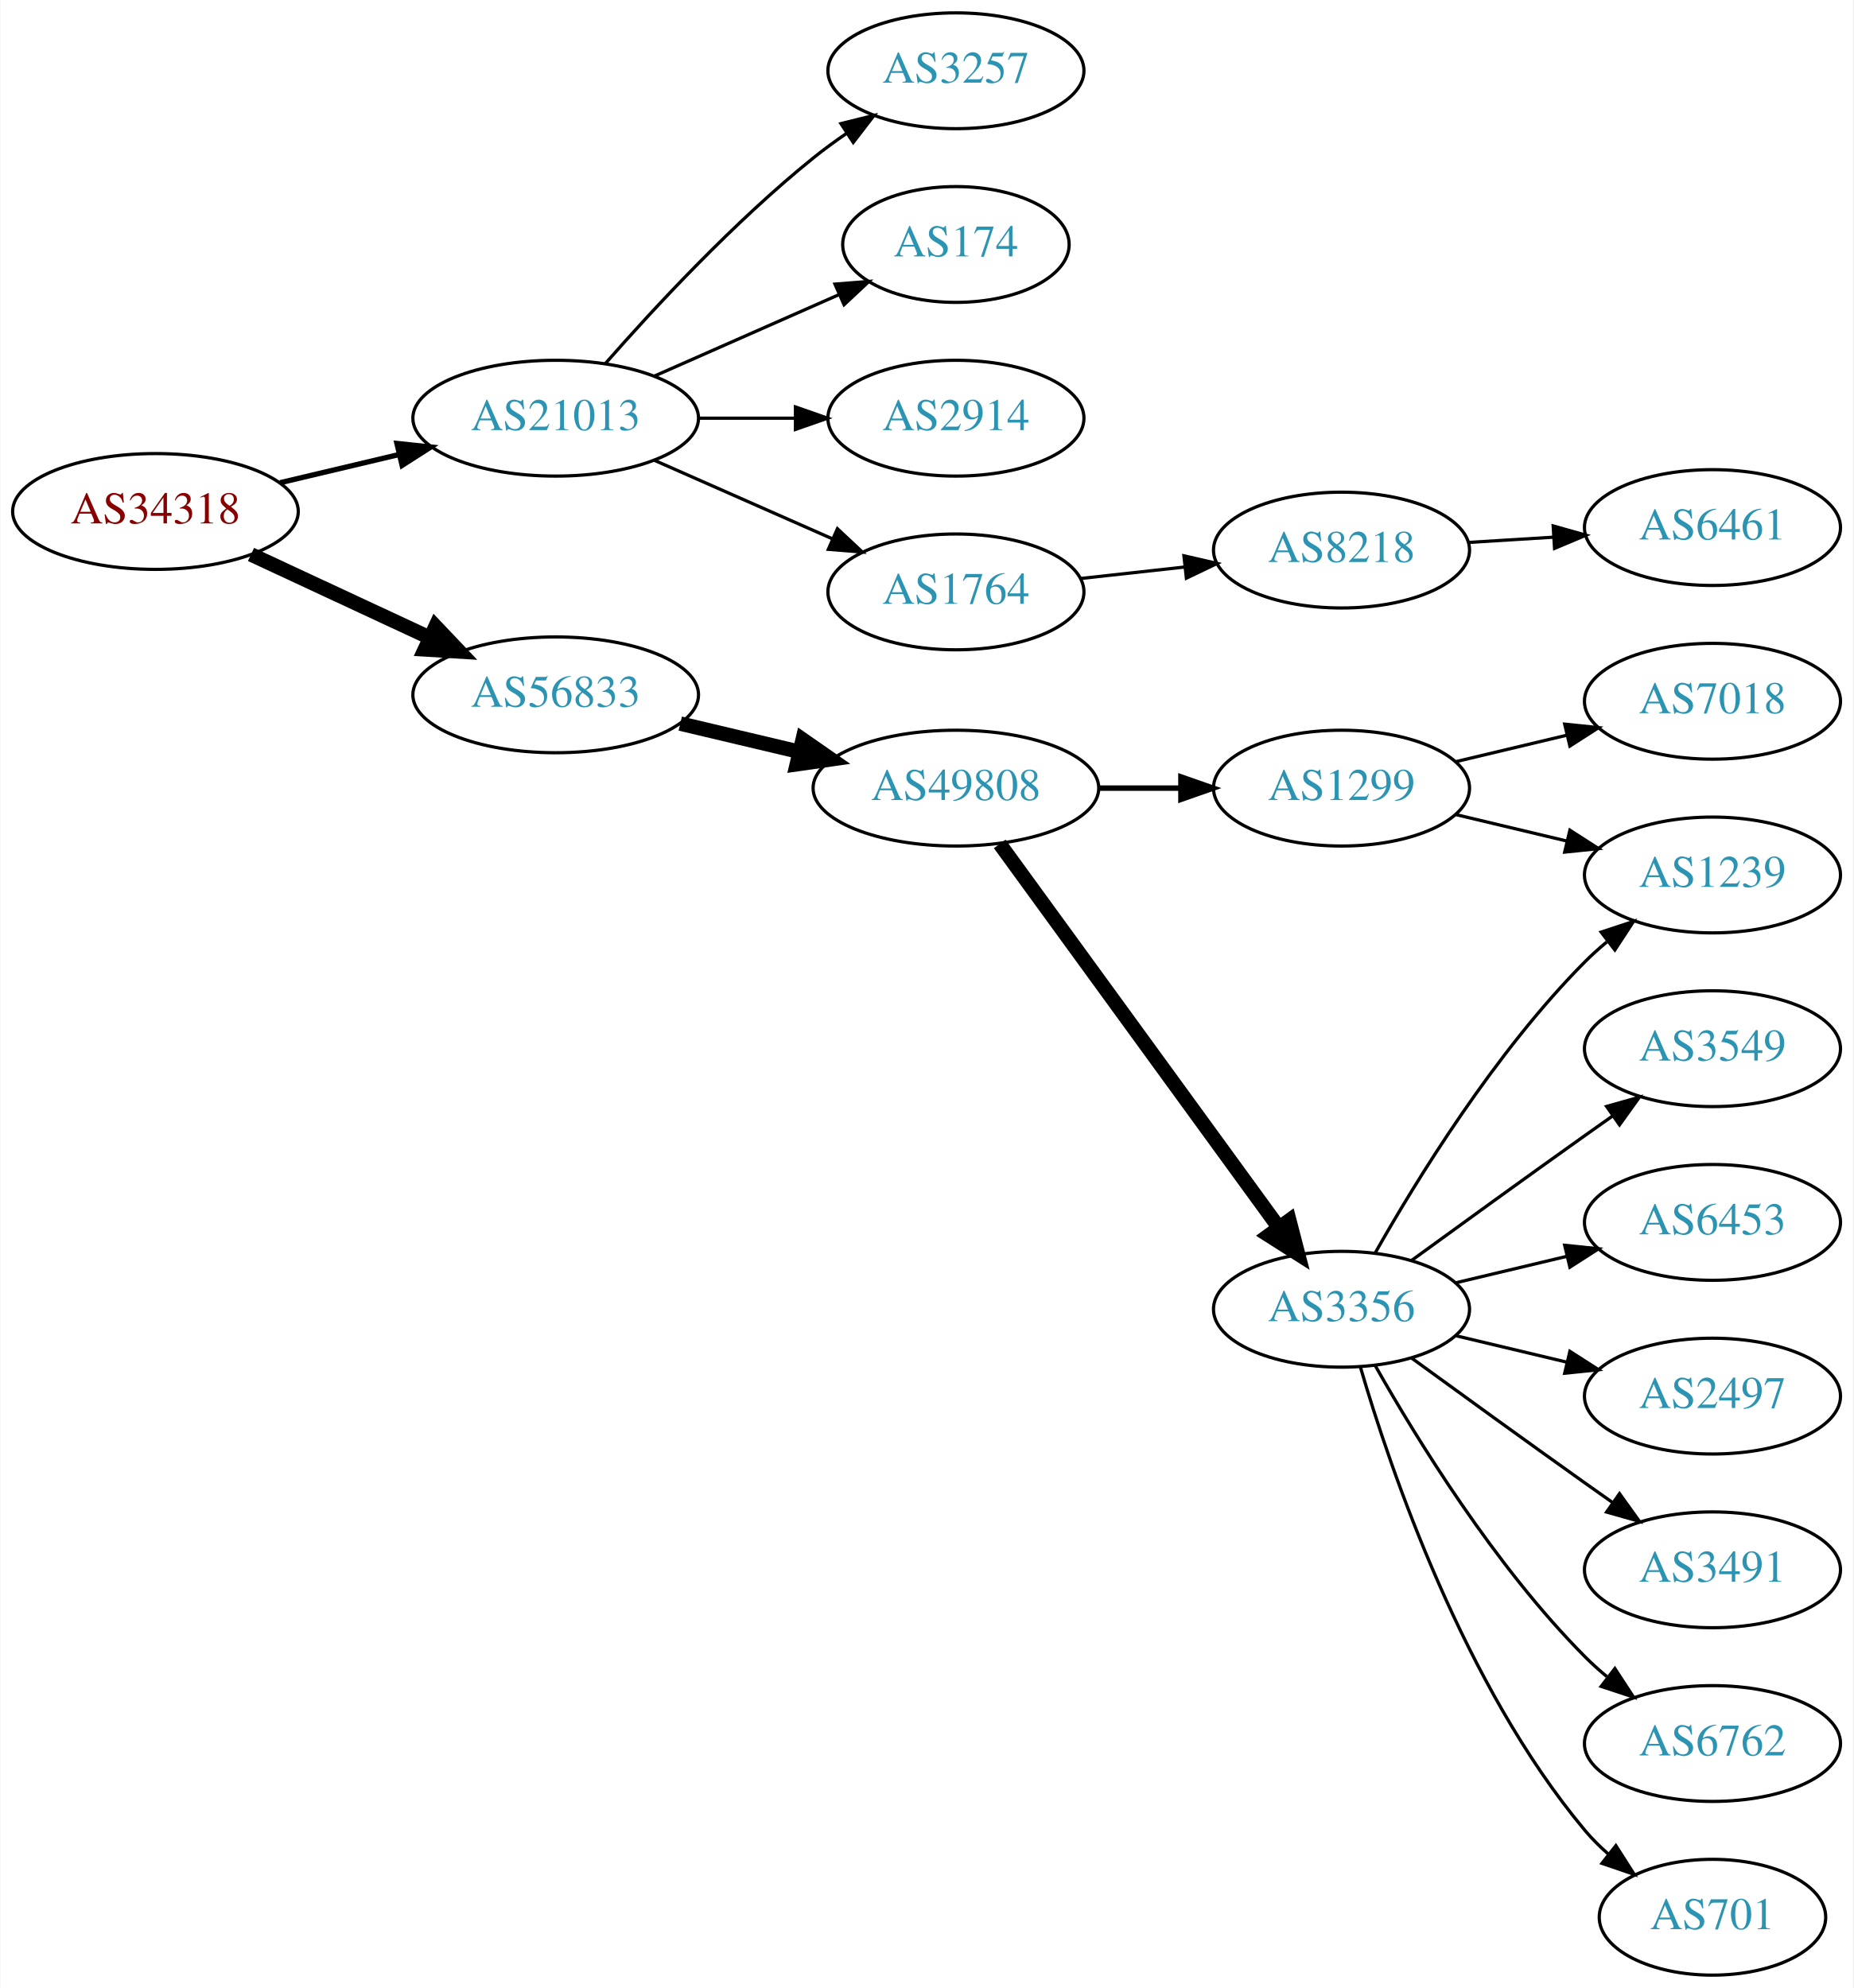
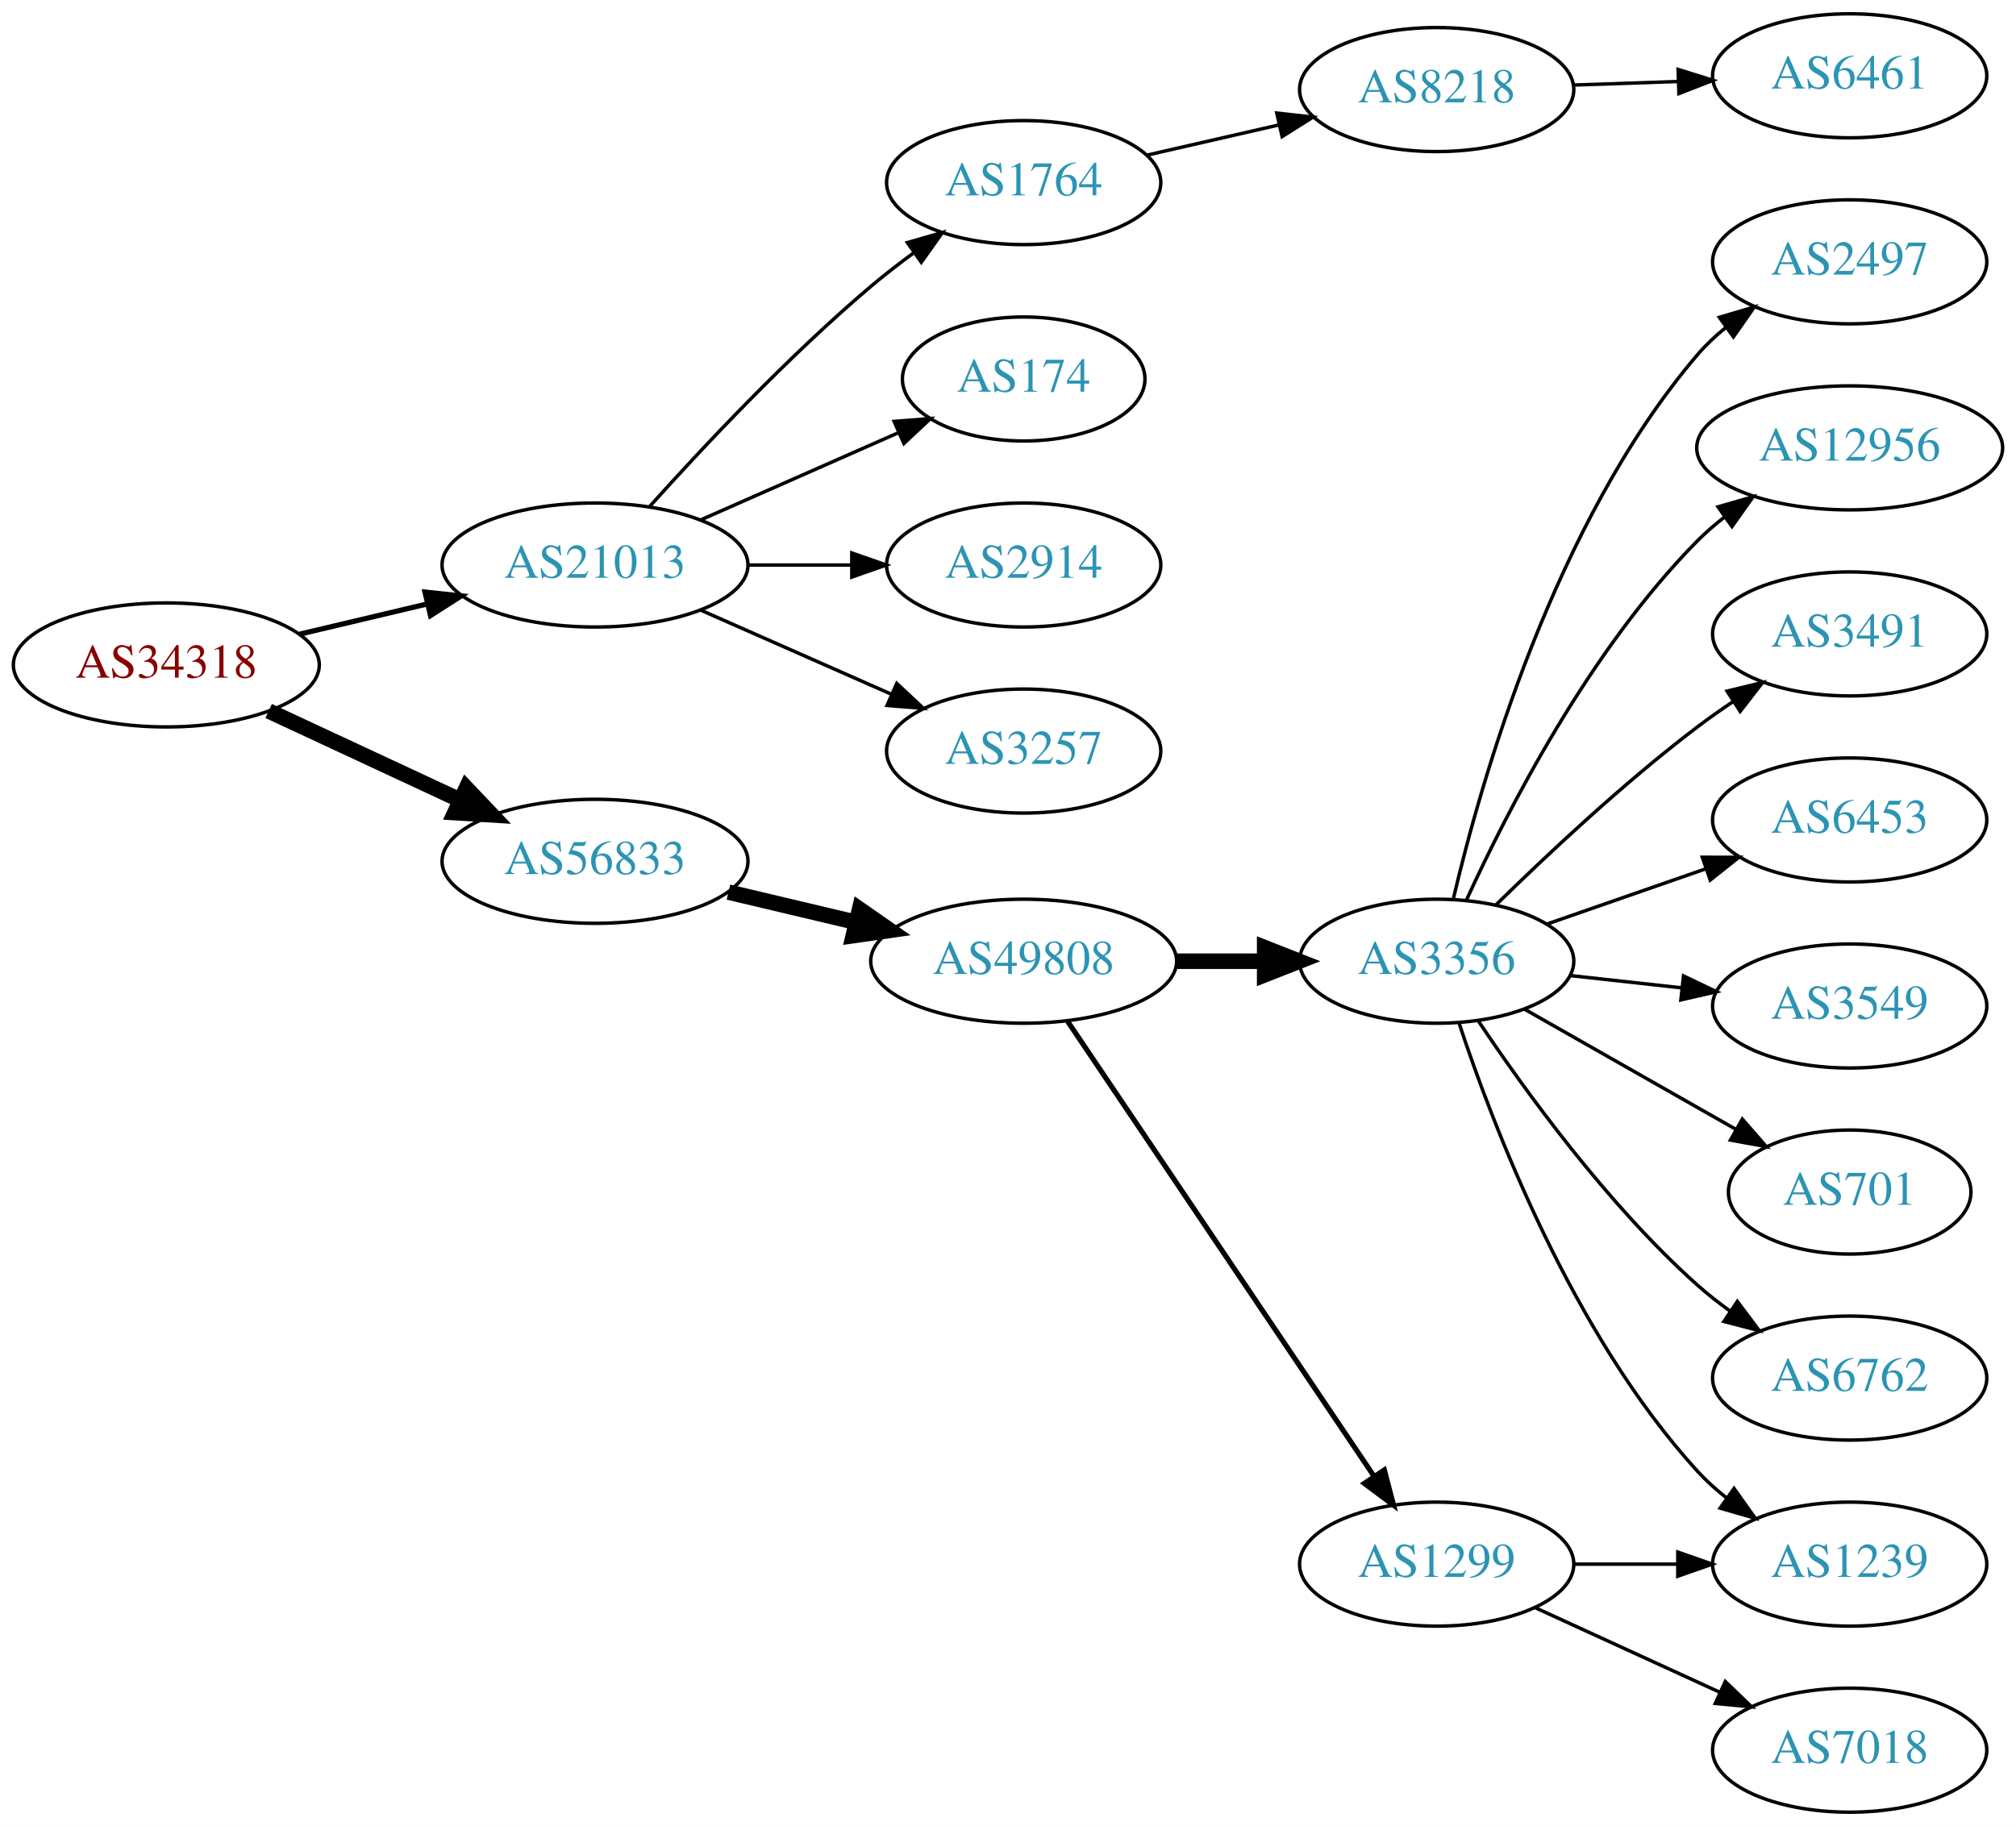
- <svg xmlns="http://www.w3.org/2000/svg" xmlns:xlink="http://www.w3.org/1999/xlink" width="576pt" height="618pt" viewBox="0.00 0.00 575.76 618.00">
-   <g id="graph0" class="graph" transform="scale(1 1) rotate(0) translate(4 614)">
-     <polygon fill="white" stroke="none" points="-4,4 -4,-614 571.762,-614 571.762,4 -4,4" />
+ <svg xmlns="http://www.w3.org/2000/svg" xmlns:xlink="http://www.w3.org/1999/xlink" width="585pt" height="530pt" viewBox="0.00 0.00 584.86 530.00">
+   <g id="graph0" class="graph" transform="scale(1 1) rotate(0) translate(4 526)">
+     <polygon fill="white" stroke="none" points="-4,4 -4,-526 580.862,-526 580.862,4 -4,4" />
    <g id="node1" class="node">
      <g id="a_node1">
        <a xlink:href="/asn/34318" xlink:title="AS34318 ~ Flashnet GmbH [AT]">
-           <ellipse fill="#ffffff" stroke="black" cx="44.196" cy="-455" rx="44.393" ry="18" />
-           <text text-anchor="middle" x="44.196" y="-451.3" font-family="Times,serif" font-size="14.00" fill="#880000">AS34318</text>
+           <ellipse fill="#ffffff" stroke="black" cx="44.196" cy="-333" rx="44.393" ry="18" />
+           <text text-anchor="middle" x="44.196" y="-329.3" font-family="Times,serif" font-size="14.00" fill="#880000">AS34318</text>
        </a>
      </g>
    </g>
    <g id="node2" class="node">
      <g id="a_node2">
        <a xlink:href="/asn/21013" xlink:title="AS21013 ~ Wels, AT [AT]">
-           <ellipse fill="#ffffff" stroke="black" cx="168.588" cy="-484" rx="44.393" ry="18" />
-           <text text-anchor="middle" x="168.588" y="-480.3" font-family="Times,serif" font-size="14.00" fill="#2c94b3">AS21013</text>
+           <ellipse fill="#ffffff" stroke="black" cx="168.588" cy="-362" rx="44.393" ry="18" />
+           <text text-anchor="middle" x="168.588" y="-358.3" font-family="Times,serif" font-size="14.00" fill="#2c94b3">AS21013</text>
        </a>
      </g>
    </g>
    <g id="edge1" class="edge">
-       <path fill="none" stroke="black" stroke-width="1.636" d="M82.916,-463.938C94.55,-466.694 107.517,-469.766 119.738,-472.662" />
-       <polygon fill="black" stroke="black" stroke-width="1.636" points="119.244,-476.142 129.782,-475.042 120.858,-469.331 119.244,-476.142" />
+       <path fill="none" stroke="black" stroke-width="1.5" d="M82.916,-341.938C94.55,-344.694 107.517,-347.766 119.738,-350.662" />
+       <polygon fill="black" stroke="black" stroke-width="1.5" points="119.244,-354.142 129.782,-353.042 120.858,-347.331 119.244,-354.142" />
    </g>
    <g id="node3" class="node">
      <g id="a_node3">
        <a xlink:href="/asn/56833" xlink:title="AS56833 ~ mieX.at [AT]">
-           <ellipse fill="#ffffff" stroke="black" cx="168.588" cy="-398" rx="44.393" ry="18" />
-           <text text-anchor="middle" x="168.588" y="-394.3" font-family="Times,serif" font-size="14.00" fill="#2c94b3">AS56833</text>
+           <ellipse fill="#ffffff" stroke="black" cx="168.588" cy="-276" rx="44.393" ry="18" />
+           <text text-anchor="middle" x="168.588" y="-272.3" font-family="Times,serif" font-size="14.00" fill="#2c94b3">AS56833</text>
        </a>
      </g>
    </g>
    <g id="edge2" class="edge">
-       <path fill="none" stroke="black" stroke-width="4.5" d="M73.892,-441.636C90.498,-433.902 111.602,-424.074 129.575,-415.703" />
-       <polygon fill="black" stroke="black" stroke-width="4.5" points="131.246,-419.269 138.648,-411.478 127.921,-412.13 131.246,-419.269" />
+       <path fill="none" stroke="black" stroke-width="4.5" d="M73.892,-319.636C90.498,-311.902 111.602,-302.074 129.575,-293.703" />
+       <polygon fill="black" stroke="black" stroke-width="4.5" points="131.246,-297.269 138.648,-289.478 127.921,-290.13 131.246,-297.269" />
    </g>
    <g id="node4" class="node">
      <g id="a_node4">
-         <a xlink:href="/asn/3257" xlink:title="AS3257 ~ GTT [DE]">
-           <ellipse fill="#ffffff" stroke="black" cx="292.98" cy="-592" rx="39.794" ry="18" />
-           <text text-anchor="middle" x="292.98" y="-588.3" font-family="Times,serif" font-size="14.00" fill="#2c94b3">AS3257</text>
+         <a xlink:href="/asn/1764" xlink:title="AS1764 ~ NEXTLAYER-AS [AT]">
+           <ellipse fill="#ffffff" stroke="black" cx="292.98" cy="-473" rx="39.794" ry="18" />
+           <text text-anchor="middle" x="292.98" y="-469.3" font-family="Times,serif" font-size="14.00" fill="#2c94b3">AS1764</text>
        </a>
      </g>
    </g>
    <g id="edge3" class="edge">
-       <path fill="none" stroke="black" d="M184.021,-500.983C199.152,-518.229 224.116,-545.148 248.784,-565 252.04,-567.62 255.565,-570.192 259.149,-572.646" />
-       <polygon fill="black" stroke="black" points="257.237,-575.577 267.522,-578.121 261.068,-569.719 257.237,-575.577" />
+       <path fill="none" stroke="black" d="M184.509,-379.058C199.826,-396.122 224.754,-422.684 248.784,-443 252.693,-446.305 256.962,-449.601 261.245,-452.734" />
+       <polygon fill="black" stroke="black" points="259.225,-455.592 269.409,-458.516 263.271,-449.88 259.225,-455.592" />
    </g>
    <g id="node5" class="node">
      <g id="a_node5">
        <a xlink:href="/asn/174" xlink:title="AS174 ~ Cogent Communications [US]">
-           <ellipse fill="#ffffff" stroke="black" cx="292.98" cy="-538" rx="35.194" ry="18" />
-           <text text-anchor="middle" x="292.98" y="-534.3" font-family="Times,serif" font-size="14.00" fill="#2c94b3">AS174</text>
+           <ellipse fill="#ffffff" stroke="black" cx="292.98" cy="-416" rx="35.194" ry="18" />
+           <text text-anchor="middle" x="292.98" y="-412.3" font-family="Times,serif" font-size="14.00" fill="#2c94b3">AS174</text>
        </a>
      </g>
    </g>
    <g id="edge4" class="edge">
-       <path fill="none" stroke="black" d="M199.216,-497.072C216.487,-504.692 238.378,-514.35 256.556,-522.371" />
-       <polygon fill="black" stroke="black" points="255.387,-525.68 265.949,-526.515 258.213,-519.276 255.387,-525.68" />
+       <path fill="none" stroke="black" d="M199.216,-375.072C216.487,-382.692 238.378,-392.35 256.556,-400.371" />
+       <polygon fill="black" stroke="black" points="255.387,-403.68 265.949,-404.515 258.213,-397.276 255.387,-403.68" />
    </g>
    <g id="node6" class="node">
      <g id="a_node6">
        <a xlink:href="/asn/2914" xlink:title="AS2914 ~ NTT America, Inc. [US]">
-           <ellipse fill="#ffffff" stroke="black" cx="292.98" cy="-484" rx="39.794" ry="18" />
-           <text text-anchor="middle" x="292.98" y="-480.3" font-family="Times,serif" font-size="14.00" fill="#2c94b3">AS2914</text>
+           <ellipse fill="#ffffff" stroke="black" cx="292.98" cy="-362" rx="39.794" ry="18" />
+           <text text-anchor="middle" x="292.98" y="-358.3" font-family="Times,serif" font-size="14.00" fill="#2c94b3">AS2914</text>
        </a>
      </g>
    </g>
    <g id="edge5" class="edge">
-       <path fill="none" stroke="black" d="M213.084,-484C222.773,-484 233.11,-484 243.002,-484" />
-       <polygon fill="black" stroke="black" points="243.105,-487.5 253.105,-484 243.105,-480.5 243.105,-487.5" />
+       <path fill="none" stroke="black" d="M213.084,-362C222.773,-362 233.11,-362 243.002,-362" />
+       <polygon fill="black" stroke="black" points="243.105,-365.5 253.105,-362 243.105,-358.5 243.105,-365.5" />
    </g>
    <g id="node7" class="node">
      <g id="a_node7">
-         <a xlink:href="/asn/1764" xlink:title="AS1764 ~ NEXTLAYER-AS [AT]">
-           <ellipse fill="#ffffff" stroke="black" cx="292.98" cy="-430" rx="39.794" ry="18" />
-           <text text-anchor="middle" x="292.98" y="-426.3" font-family="Times,serif" font-size="14.00" fill="#2c94b3">AS1764</text>
+         <a xlink:href="/asn/3257" xlink:title="AS3257 ~ GTT [DE]">
+           <ellipse fill="#ffffff" stroke="black" cx="292.98" cy="-308" rx="39.794" ry="18" />
+           <text text-anchor="middle" x="292.98" y="-304.3" font-family="Times,serif" font-size="14.00" fill="#2c94b3">AS3257</text>
        </a>
      </g>
    </g>
    <g id="edge6" class="edge">
-       <path fill="none" stroke="black" d="M199.216,-470.928C215.81,-463.607 236.67,-454.403 254.403,-446.579" />
-       <polygon fill="black" stroke="black" points="256.151,-449.634 263.887,-442.395 253.325,-443.23 256.151,-449.634" />
+       <path fill="none" stroke="black" d="M199.216,-348.928C215.81,-341.607 236.67,-332.403 254.403,-324.579" />
+       <polygon fill="black" stroke="black" points="256.151,-327.634 263.887,-320.395 253.325,-321.23 256.151,-327.634" />
    </g>
    <g id="node10" class="node">
      <g id="a_node10">
        <a xlink:href="/asn/49808" xlink:title="AS49808 ~ POWERSPEED-AS [AT]">
-           <ellipse fill="#ffffff" stroke="black" cx="292.98" cy="-369" rx="44.393" ry="18" />
-           <text text-anchor="middle" x="292.98" y="-365.3" font-family="Times,serif" font-size="14.00" fill="#2c94b3">AS49808</text>
+           <ellipse fill="#ffffff" stroke="black" cx="292.98" cy="-247" rx="44.393" ry="18" />
+           <text text-anchor="middle" x="292.98" y="-243.3" font-family="Times,serif" font-size="14.00" fill="#2c94b3">AS49808</text>
        </a>
      </g>
    </g>
    <g id="edge9" class="edge">
-       <path fill="none" stroke="black" stroke-width="4.5" d="M207.309,-389.062C218.942,-386.306 231.909,-383.234 244.13,-380.338" />
-       <polygon fill="black" stroke="black" stroke-width="4.5" points="245.351,-384.095 254.174,-377.958 243.535,-376.432 245.351,-384.095" />
+       <path fill="none" stroke="black" stroke-width="4.5" d="M207.309,-267.062C218.942,-264.306 231.909,-261.234 244.13,-258.338" />
+       <polygon fill="black" stroke="black" stroke-width="4.5" points="245.351,-262.095 254.174,-255.958 243.535,-254.432 245.351,-262.095" />
    </g>
    <g id="node8" class="node">
      <g id="a_node8">
        <a xlink:href="/asn/8218" xlink:title="AS8218 ~ legacy Neotelecoms [FR]">
-           <ellipse fill="#ffffff" stroke="black" cx="412.823" cy="-443" rx="39.794" ry="18" />
-           <text text-anchor="middle" x="412.823" y="-439.3" font-family="Times,serif" font-size="14.00" fill="#2c94b3">AS8218</text>
+           <ellipse fill="#ffffff" stroke="black" cx="412.823" cy="-500" rx="39.794" ry="18" />
+           <text text-anchor="middle" x="412.823" y="-496.3" font-family="Times,serif" font-size="14.00" fill="#2c94b3">AS8218</text>
        </a>
      </g>
    </g>
    <g id="edge7" class="edge">
-       <path fill="none" stroke="black" d="M331.591,-434.149C341.902,-435.287 353.219,-436.535 364.019,-437.726" />
-       <polygon fill="black" stroke="black" points="363.842,-441.228 374.166,-438.846 364.61,-434.27 363.842,-441.228" />
+       <path fill="none" stroke="black" d="M328.7,-480.955C340.7,-483.704 354.32,-486.825 367.013,-489.733" />
+       <polygon fill="black" stroke="black" points="366.415,-493.187 376.945,-492.009 367.979,-486.364 366.415,-493.187" />
    </g>
    <g id="node9" class="node">
      <g id="a_node9">
        <a xlink:href="/asn/6461" xlink:title="AS6461 ~ Zayo Bandwidth [US]">
-           <ellipse fill="#ffffff" stroke="black" cx="528.116" cy="-450" rx="39.794" ry="18" />
-           <text text-anchor="middle" x="528.116" y="-446.3" font-family="Times,serif" font-size="14.00" fill="#2c94b3">AS6461</text>
+           <ellipse fill="#ffffff" stroke="black" cx="532.666" cy="-504" rx="39.794" ry="18" />
+           <text text-anchor="middle" x="532.666" y="-500.3" font-family="Times,serif" font-size="14.00" fill="#2c94b3">AS6461</text>
        </a>
      </g>
    </g>
    <g id="edge8" class="edge">
-       <path fill="none" stroke="black" d="M452.179,-445.37C460.668,-445.894 469.772,-446.457 478.606,-447.003" />
-       <polygon fill="black" stroke="black" points="478.603,-450.509 488.8,-447.633 479.034,-443.522 478.603,-450.509" />
+       <path fill="none" stroke="black" d="M452.409,-501.31C462.176,-501.641 472.792,-502.002 482.986,-502.348" />
+       <polygon fill="black" stroke="black" points="482.88,-505.846 492.993,-502.687 483.117,-498.85 482.88,-505.846" />
    </g>
    <g id="node11" class="node">
      <g id="a_node11">
-         <a xlink:href="/asn/1299" xlink:title="AS1299 ~ Telia Carrier [EU]">
-           <ellipse fill="#ffffff" stroke="black" cx="412.823" cy="-369" rx="39.794" ry="18" />
-           <text text-anchor="middle" x="412.823" y="-365.3" font-family="Times,serif" font-size="14.00" fill="#2c94b3">AS1299</text>
+         <a xlink:href="/asn/3356" xlink:title="AS3356 ~ Level 3 Parent, LLC [US]">
+           <ellipse fill="#ffffff" stroke="black" cx="412.823" cy="-247" rx="39.794" ry="18" />
+           <text text-anchor="middle" x="412.823" y="-243.3" font-family="Times,serif" font-size="14.00" fill="#2c94b3">AS3356</text>
        </a>
      </g>
    </g>
    <g id="edge10" class="edge">
-       <path fill="none" stroke="black" stroke-width="1.688" d="M337.191,-369C345.504,-369 354.267,-369 362.749,-369" />
-       <polygon fill="black" stroke="black" stroke-width="1.688" points="362.908,-372.5 372.908,-369 362.908,-365.5 362.908,-372.5" />
+       <path fill="none" stroke="black" stroke-width="4.5" d="M337.191,-247C345.504,-247 354.267,-247 362.749,-247" />
+       <polygon fill="black" stroke="black" stroke-width="4.5" points="362.908,-250.938 372.908,-247 362.908,-243.063 362.908,-250.938" />
    </g>
    <g id="node12" class="node">
      <g id="a_node12">
-         <a xlink:href="/asn/3356" xlink:title="AS3356 ~ Level 3 Parent, LLC [US]">
-           <ellipse fill="#ffffff" stroke="black" cx="412.823" cy="-207" rx="39.794" ry="18" />
-           <text text-anchor="middle" x="412.823" y="-203.3" font-family="Times,serif" font-size="14.00" fill="#2c94b3">AS3356</text>
+         <a xlink:href="/asn/1299" xlink:title="AS1299 ~ Telia Carrier [EU]">
+           <ellipse fill="#ffffff" stroke="black" cx="412.823" cy="-72" rx="39.794" ry="18" />
+           <text text-anchor="middle" x="412.823" y="-68.3" font-family="Times,serif" font-size="14.00" fill="#2c94b3">AS1299</text>
        </a>
      </g>
    </g>
    <g id="edge11" class="edge">
-       <path fill="none" stroke="black" stroke-width="4.5" d="M306.592,-351.663C327.412,-323.04 369.075,-265.767 393.264,-232.514" />
-       <polygon fill="black" stroke="black" stroke-width="4.5" points="396.604,-234.615 399.302,-224.212 390.236,-229.983 396.604,-234.615" />
+       <path fill="none" stroke="black" stroke-width="1.5" d="M305.71,-229.581C326.587,-198.578 370.275,-133.699 394.579,-97.608" />
+       <polygon fill="black" stroke="black" stroke-width="1.5" points="397.632,-99.341 400.314,-89.091 391.825,-95.431 397.632,-99.341" />
    </g>
    <g id="node13" class="node">
      <g id="a_node13">
-         <a xlink:href="/asn/7018" xlink:title="AS7018 ~ AT&amp;T Services, Inc. [US]">
-           <ellipse fill="#ffffff" stroke="black" cx="528.116" cy="-396" rx="39.794" ry="18" />
-           <text text-anchor="middle" x="528.116" y="-392.3" font-family="Times,serif" font-size="14.00" fill="#2c94b3">AS7018</text>
+         <a xlink:href="/asn/2497" xlink:title="AS2497 ~ Internet Initiative Japan Inc. [JP]">
+           <ellipse fill="#ffffff" stroke="black" cx="532.666" cy="-450" rx="39.794" ry="18" />
+           <text text-anchor="middle" x="532.666" y="-446.3" font-family="Times,serif" font-size="14.00" fill="#2c94b3">AS2497</text>
        </a>
      </g>
    </g>
    <g id="edge12" class="edge">
-       <path fill="none" stroke="black" d="M448.43,-377.248C459.301,-379.838 471.456,-382.735 482.898,-385.462" />
-       <polygon fill="black" stroke="black" points="482.182,-388.889 492.721,-387.803 483.804,-382.08 482.182,-388.889" />
+       <path fill="none" stroke="black" d="M417.604,-264.879C425.572,-298.988 446.878,-374.282 488.469,-423 490.91,-425.859 493.73,-428.512 496.738,-430.95" />
+       <polygon fill="black" stroke="black" points="494.839,-433.896 505.002,-436.892 498.926,-428.213 494.839,-433.896" />
    </g>
    <g id="node14" class="node">
      <g id="a_node14">
-         <a xlink:href="/asn/1239" xlink:title="AS1239 ~ Sprint [US]">
-           <ellipse fill="#ffffff" stroke="black" cx="528.116" cy="-342" rx="39.794" ry="18" />
-           <text text-anchor="middle" x="528.116" y="-338.3" font-family="Times,serif" font-size="14.00" fill="#2c94b3">AS1239</text>
+         <a xlink:href="/asn/12956" xlink:title="AS12956 ~ TELXIUS [ES]">
+           <ellipse fill="#ffffff" stroke="black" cx="532.666" cy="-396" rx="44.393" ry="18" />
+           <text text-anchor="middle" x="532.666" y="-392.3" font-family="Times,serif" font-size="14.00" fill="#2c94b3">AS12956</text>
        </a>
      </g>
    </g>
    <g id="edge13" class="edge">
-       <path fill="none" stroke="black" d="M448.43,-360.752C459.301,-358.162 471.456,-355.265 482.898,-352.538" />
-       <polygon fill="black" stroke="black" points="483.804,-355.92 492.721,-350.197 482.182,-349.111 483.804,-355.92" />
-     </g>
-     <g id="edge17" class="edge">
-       <path fill="none" stroke="black" d="M423.283,-224.49C436.065,-247.096 460.497,-286.886 488.469,-315 490.58,-317.121 492.876,-319.188 495.262,-321.171" />
-       <polygon fill="black" stroke="black" points="493.514,-324.242 503.577,-327.556 497.777,-318.69 493.514,-324.242" />
+       <path fill="none" stroke="black" d="M421.531,-264.902C433.158,-290.357 457.191,-337.422 488.469,-369 490.908,-371.462 493.613,-373.803 496.444,-376.003" />
+       <polygon fill="black" stroke="black" points="494.461,-378.887 504.645,-381.809 498.506,-373.174 494.461,-378.887" />
    </g>
    <g id="node15" class="node">
      <g id="a_node15">
-         <a xlink:href="/asn/3549" xlink:title="AS3549 ~ Level 3 Parent, LLC [US]">
-           <ellipse fill="#ffffff" stroke="black" cx="528.116" cy="-288" rx="39.794" ry="18" />
-           <text text-anchor="middle" x="528.116" y="-284.3" font-family="Times,serif" font-size="14.00" fill="#2c94b3">AS3549</text>
+         <a xlink:href="/asn/3491" xlink:title="AS3491 ~ PCCW Global, Inc. [US]">
+           <ellipse fill="#ffffff" stroke="black" cx="532.666" cy="-342" rx="39.794" ry="18" />
+           <text text-anchor="middle" x="532.666" y="-338.3" font-family="Times,serif" font-size="14.00" fill="#2c94b3">AS3491</text>
        </a>
      </g>
    </g>
    <g id="edge14" class="edge">
-       <path fill="none" stroke="black" d="M434.671,-222.222C449.605,-233.091 470.219,-248.025 488.469,-261 491.29,-263.005 494.233,-265.085 497.181,-267.159" />
-       <polygon fill="black" stroke="black" points="495.208,-270.05 505.406,-272.926 499.227,-264.319 495.208,-270.05" />
+       <path fill="none" stroke="black" d="M429.971,-263.296C444.608,-277.671 467.097,-298.795 488.469,-315 491.799,-317.525 495.371,-320.037 498.983,-322.456" />
+       <polygon fill="black" stroke="black" points="497.089,-325.399 507.386,-327.892 500.891,-319.522 497.089,-325.399" />
    </g>
    <g id="node16" class="node">
      <g id="a_node16">
        <a xlink:href="/asn/6453" xlink:title="AS6453 ~ TATA COMMUNICATIONS (AMERICA) INC [US]">
-           <ellipse fill="#ffffff" stroke="black" cx="528.116" cy="-234" rx="39.794" ry="18" />
-           <text text-anchor="middle" x="528.116" y="-230.3" font-family="Times,serif" font-size="14.00" fill="#2c94b3">AS6453</text>
+           <ellipse fill="#ffffff" stroke="black" cx="532.666" cy="-288" rx="39.794" ry="18" />
+           <text text-anchor="middle" x="532.666" y="-284.3" font-family="Times,serif" font-size="14.00" fill="#2c94b3">AS6453</text>
        </a>
      </g>
    </g>
    <g id="edge15" class="edge">
-       <path fill="none" stroke="black" d="M448.43,-215.248C459.301,-217.838 471.456,-220.735 482.898,-223.462" />
-       <polygon fill="black" stroke="black" points="482.182,-226.889 492.721,-225.803 483.804,-220.08 482.182,-226.889" />
+       <path fill="none" stroke="black" d="M444.785,-257.772C458.881,-262.677 475.758,-268.548 490.871,-273.807" />
+       <polygon fill="black" stroke="black" points="489.907,-277.177 500.501,-277.157 492.207,-270.566 489.907,-277.177" />
    </g>
    <g id="node17" class="node">
      <g id="a_node17">
-         <a xlink:href="/asn/2497" xlink:title="AS2497 ~ Internet Initiative Japan Inc. [JP]">
-           <ellipse fill="#ffffff" stroke="black" cx="528.116" cy="-180" rx="39.794" ry="18" />
-           <text text-anchor="middle" x="528.116" y="-176.3" font-family="Times,serif" font-size="14.00" fill="#2c94b3">AS2497</text>
+         <a xlink:href="/asn/3549" xlink:title="AS3549 ~ Level 3 Parent, LLC [US]">
+           <ellipse fill="#ffffff" stroke="black" cx="532.666" cy="-234" rx="39.794" ry="18" />
+           <text text-anchor="middle" x="532.666" y="-230.3" font-family="Times,serif" font-size="14.00" fill="#2c94b3">AS3549</text>
        </a>
      </g>
    </g>
    <g id="edge16" class="edge">
-       <path fill="none" stroke="black" d="M448.43,-198.752C459.301,-196.162 471.456,-193.265 482.898,-190.538" />
-       <polygon fill="black" stroke="black" points="483.804,-193.92 492.721,-188.197 482.182,-187.111 483.804,-193.92" />
+       <path fill="none" stroke="black" d="M451.433,-242.851C461.744,-241.713 473.062,-240.465 483.862,-239.274" />
+       <polygon fill="black" stroke="black" points="484.453,-242.73 494.009,-238.154 483.685,-235.772 484.453,-242.73" />
    </g>
    <g id="node18" class="node">
      <g id="a_node18">
-         <a xlink:href="/asn/3491" xlink:title="AS3491 ~ PCCW Global, Inc. [US]">
-           <ellipse fill="#ffffff" stroke="black" cx="528.116" cy="-126" rx="39.794" ry="18" />
-           <text text-anchor="middle" x="528.116" y="-122.3" font-family="Times,serif" font-size="14.00" fill="#2c94b3">AS3491</text>
-         </a>
-       </g>
-     </g>
-     <g id="edge18" class="edge">
-       <path fill="none" stroke="black" d="M434.671,-191.778C449.605,-180.909 470.219,-165.975 488.469,-153 491.29,-150.995 494.233,-148.915 497.181,-146.841" />
-       <polygon fill="black" stroke="black" points="499.227,-149.681 505.406,-141.074 495.208,-143.95 499.227,-149.681" />
+         <a xlink:href="/asn/701" xlink:title="AS701 ~ UUNET [US]">
+           <ellipse fill="#ffffff" stroke="black" cx="532.666" cy="-180" rx="35.194" ry="18" />
+           <text text-anchor="middle" x="532.666" y="-176.3" font-family="Times,serif" font-size="14.00" fill="#2c94b3">AS701</text>
+         </a>
+       </g>
+     </g>
+     <g id="edge17" class="edge">
+       <path fill="none" stroke="black" d="M438.24,-233.118C456.049,-222.992 480.351,-209.175 499.705,-198.171" />
+       <polygon fill="black" stroke="black" points="501.519,-201.166 508.483,-193.181 498.059,-195.081 501.519,-201.166" />
    </g>
    <g id="node19" class="node">
      <g id="a_node19">
        <a xlink:href="/asn/6762" xlink:title="AS6762 ~ TELECOM ITALIA SPARKLE S.p.A. [IT]">
-           <ellipse fill="#ffffff" stroke="black" cx="528.116" cy="-72" rx="39.794" ry="18" />
-           <text text-anchor="middle" x="528.116" y="-68.3" font-family="Times,serif" font-size="14.00" fill="#2c94b3">AS6762</text>
-         </a>
-       </g>
-     </g>
-     <g id="edge19" class="edge">
-       <path fill="none" stroke="black" d="M423.283,-189.51C436.065,-166.904 460.497,-127.114 488.469,-99 490.58,-96.879 492.876,-94.812 495.262,-92.829" />
-       <polygon fill="black" stroke="black" points="497.777,-95.31 503.577,-86.444 493.514,-89.758 497.777,-95.31" />
+           <ellipse fill="#ffffff" stroke="black" cx="532.666" cy="-126" rx="39.794" ry="18" />
+           <text text-anchor="middle" x="532.666" y="-122.3" font-family="Times,serif" font-size="14.00" fill="#2c94b3">AS6762</text>
+         </a>
+       </g>
+     </g>
+     <g id="edge18" class="edge">
+       <path fill="none" stroke="black" d="M424.965,-229.583C438.372,-209.518 462.361,-176.325 488.469,-153 491.427,-150.358 494.674,-147.813 498.018,-145.412" />
+       <polygon fill="black" stroke="black" points="500.071,-148.249 506.421,-139.768 496.168,-142.438 500.071,-148.249" />
    </g>
    <g id="node20" class="node">
      <g id="a_node20">
-         <a xlink:href="/asn/701" xlink:title="AS701 ~ UUNET [US]">
-           <ellipse fill="#ffffff" stroke="black" cx="528.116" cy="-18" rx="35.194" ry="18" />
-           <text text-anchor="middle" x="528.116" y="-14.3" font-family="Times,serif" font-size="14.00" fill="#2c94b3">AS701</text>
+         <a xlink:href="/asn/1239" xlink:title="AS1239 ~ Sprint [US]">
+           <ellipse fill="#ffffff" stroke="black" cx="532.666" cy="-72" rx="39.794" ry="18" />
+           <text text-anchor="middle" x="532.666" y="-68.3" font-family="Times,serif" font-size="14.00" fill="#2c94b3">AS1239</text>
+         </a>
+       </g>
+     </g>
+     <g id="edge19" class="edge">
+       <path fill="none" stroke="black" d="M419.263,-229.204C429.086,-199.4 452.197,-138.753 488.469,-99 491.003,-96.224 493.886,-93.625 496.932,-91.221" />
+       <polygon fill="black" stroke="black" points="499.114,-93.964 505.25,-85.327 495.067,-88.253 499.114,-93.964" />
+     </g>
+     <g id="edge21" class="edge">
+       <path fill="none" stroke="black" d="M452.736,-72C462.289,-72 472.639,-72 482.601,-72" />
+       <polygon fill="black" stroke="black" points="482.794,-75.5 492.794,-72 482.794,-68.5 482.794,-75.5" />
+     </g>
+     <g id="node21" class="node">
+       <g id="a_node21">
+         <a xlink:href="/asn/7018" xlink:title="AS7018 ~ AT&amp;T Services, Inc. [US]">
+           <ellipse fill="#ffffff" stroke="black" cx="532.666" cy="-18" rx="39.794" ry="18" />
+           <text text-anchor="middle" x="532.666" y="-14.3" font-family="Times,serif" font-size="14.00" fill="#2c94b3">AS7018</text>
        </a>
      </g>
    </g>
    <g id="edge20" class="edge">
-       <path fill="none" stroke="black" d="M418.697,-188.998C428.011,-157.156 450.828,-90.019 488.469,-45 490.622,-42.426 493.076,-39.983 495.681,-37.697" />
-       <polygon fill="black" stroke="black" points="498.088,-40.257 503.791,-31.328 493.764,-34.751 498.088,-40.257" />
+       <path fill="none" stroke="black" d="M441.452,-59.339C457.409,-52.027 477.679,-42.739 494.962,-34.819" />
+       <polygon fill="black" stroke="black" points="496.577,-37.929 504.21,-30.581 493.661,-31.565 496.577,-37.929" />
    </g>
  </g>
</svg>
